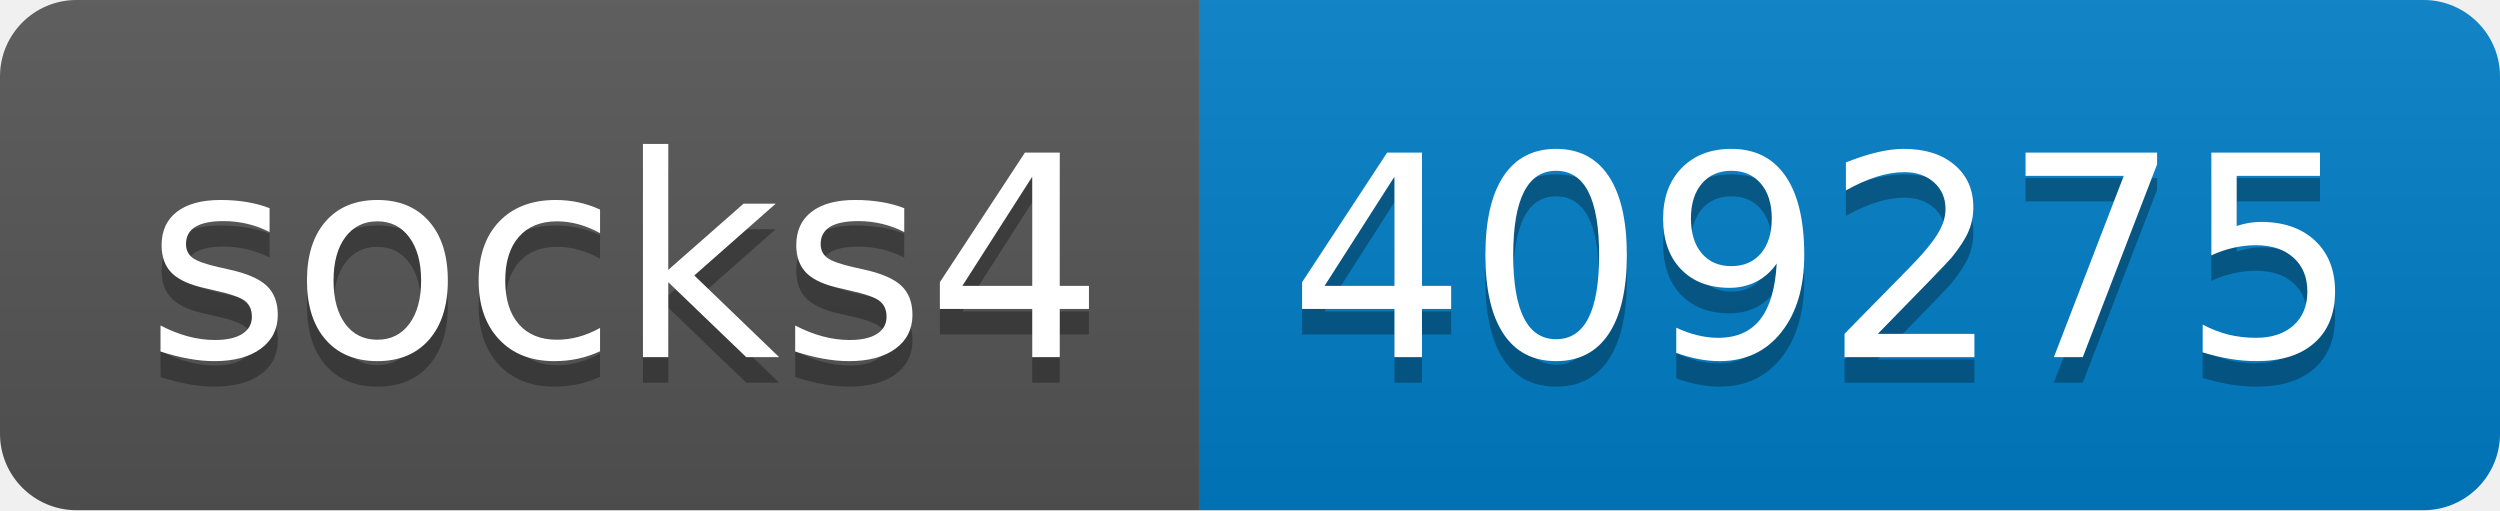
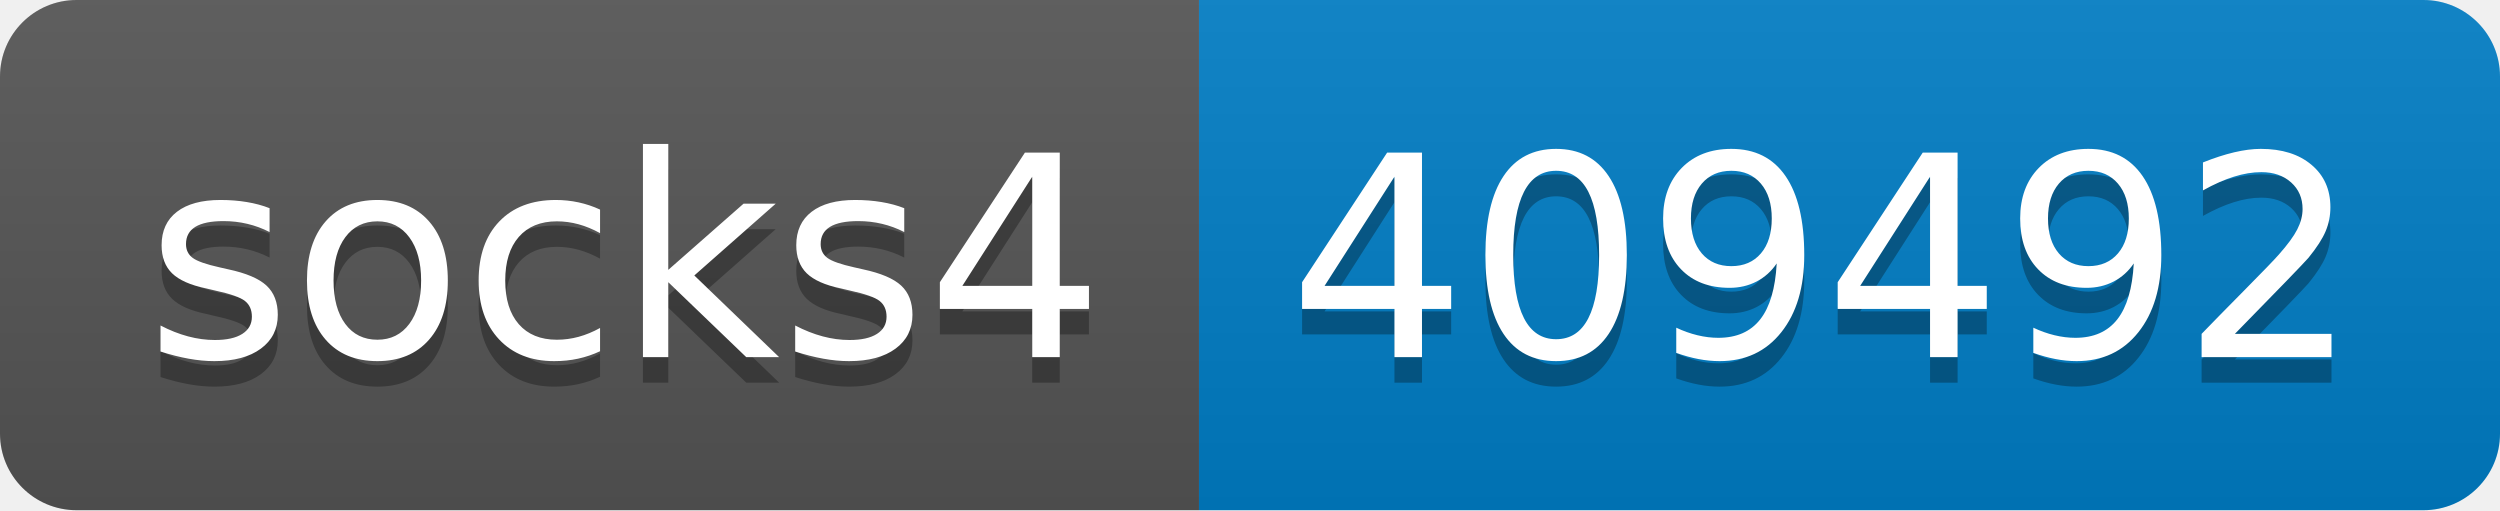
- <svg xmlns="http://www.w3.org/2000/svg" width="98" height="20" role="img" aria-label="socks4: 409275">
+ <svg xmlns="http://www.w3.org/2000/svg" width="98" height="20" role="img" aria-label="socks4: 409492">
  <linearGradient id="s" x2="0" y2="100%">
    <stop offset="0" stop-color="#bbb" stop-opacity=".1" />
    <stop offset="1" stop-opacity=".1" />
  </linearGradient>
  <clipPath id="r">
    <rect width="98" height="20" rx="3" fill="#fff" />
  </clipPath>
  <g clip-path="url(#r)">
    <rect width="47" height="20" fill="#555" />
    <rect x="47" width="51" height="20" fill="#007ec6" />
    <rect width="98" height="20" fill="url(#s)" />
  </g>
  <g fill="#fff" text-anchor="middle" font-family="Verdana,Geneva,DejaVu Sans,sans-serif" text-rendering="geometricPrecision" font-size="110">
    <text aria-hidden="true" x="245" y="150" fill="#010101" fill-opacity=".3" transform="scale(.1)" textLength="370">socks4</text>
    <text x="245" y="140" transform="scale(.1)" fill="#fff" textLength="370">socks4</text>
-     <text aria-hidden="true" x="715" y="150" fill="#010101" fill-opacity=".3" transform="scale(.1)" textLength="410">409275</text>
-     <text x="715" y="140" transform="scale(.1)" fill="#fff" textLength="410">409275</text>
+     <text aria-hidden="true" x="715" y="150" fill="#010101" fill-opacity=".3" transform="scale(.1)" textLength="410">409492</text>
+     <text x="715" y="140" transform="scale(.1)" fill="#fff" textLength="410">409492</text>
  </g>
</svg>
